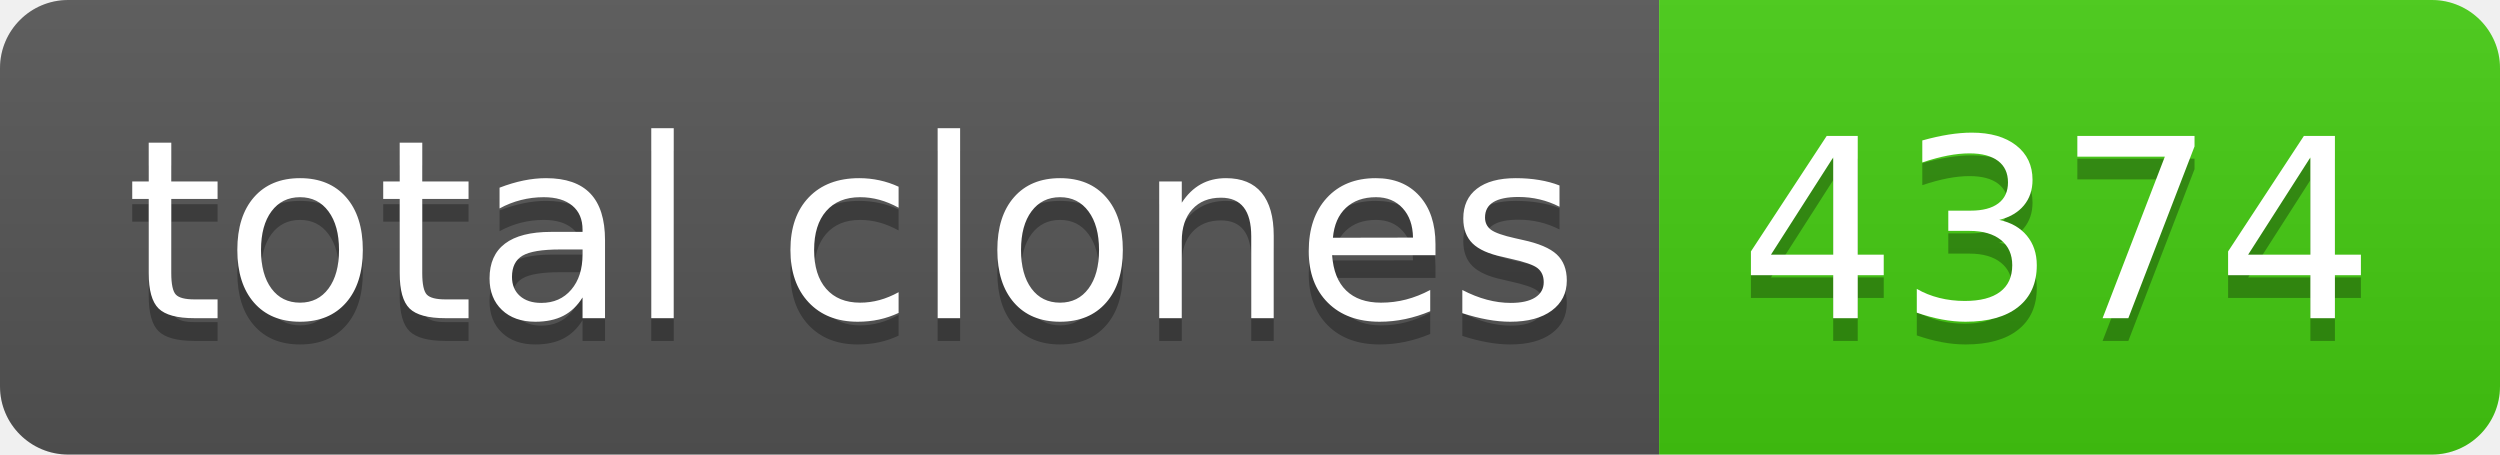
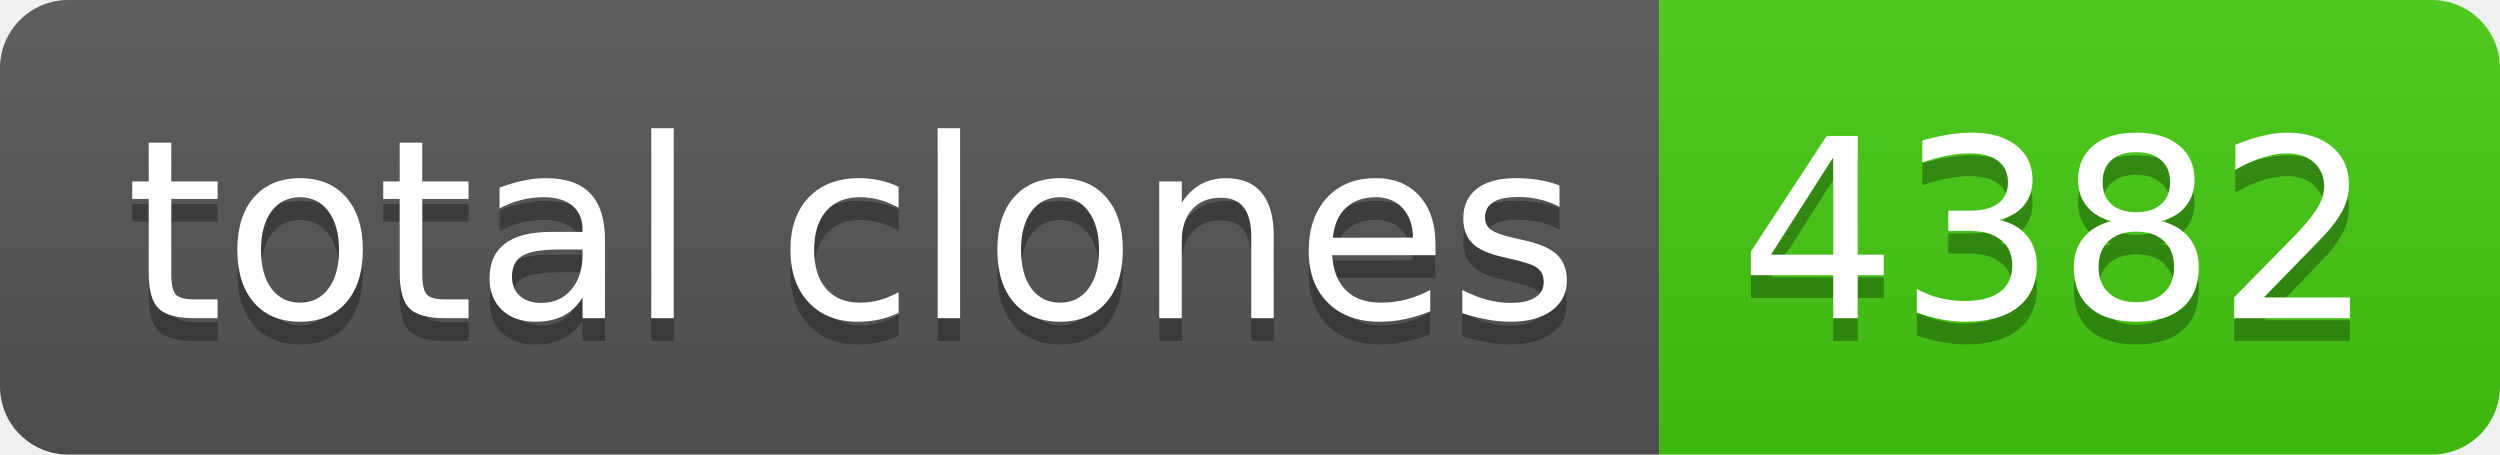
- <svg xmlns="http://www.w3.org/2000/svg" width="110" height="20" role="img" aria-label="total clones: 4374">
+ <svg xmlns="http://www.w3.org/2000/svg" width="110" height="20" role="img" aria-label="total clones: 4382">
  <linearGradient id="s" x2="0" y2="100%">
    <stop offset="0" stop-color="#bbb" stop-opacity=".1" />
    <stop offset="1" stop-opacity=".1" />
  </linearGradient>
  <clipPath id="r">
    <rect width="110" height="20" rx="3" fill="#fff" />
  </clipPath>
  <g clip-path="url(#r)">
    <rect width="73" height="20" fill="#555" />
    <rect x="73" width="37" height="20" fill="#4c1" />
    <rect width="110" height="20" fill="url(#s)" />
  </g>
  <g fill="#fff" text-anchor="middle" font-family="Verdana,Geneva,DejaVu Sans,sans-serif" text-rendering="geometricPrecision" font-size="110">
    <text aria-hidden="true" x="375" y="150" fill="#010101" fill-opacity=".3" transform="scale(.1)" textLength="630">total clones</text>
    <text x="375" y="140" transform="scale(.1)" fill="#fff" textLength="630">total clones</text>
-     <text aria-hidden="true" x="905" y="150" fill="#010101" fill-opacity=".3" transform="scale(.1)" textLength="270">4374</text>
-     <text x="905" y="140" transform="scale(.1)" fill="#fff" textLength="270">4374</text>
+     <text aria-hidden="true" x="905" y="150" fill="#010101" fill-opacity=".3" transform="scale(.1)" textLength="270">4382</text>
+     <text x="905" y="140" transform="scale(.1)" fill="#fff" textLength="270">4382</text>
  </g>
</svg>
